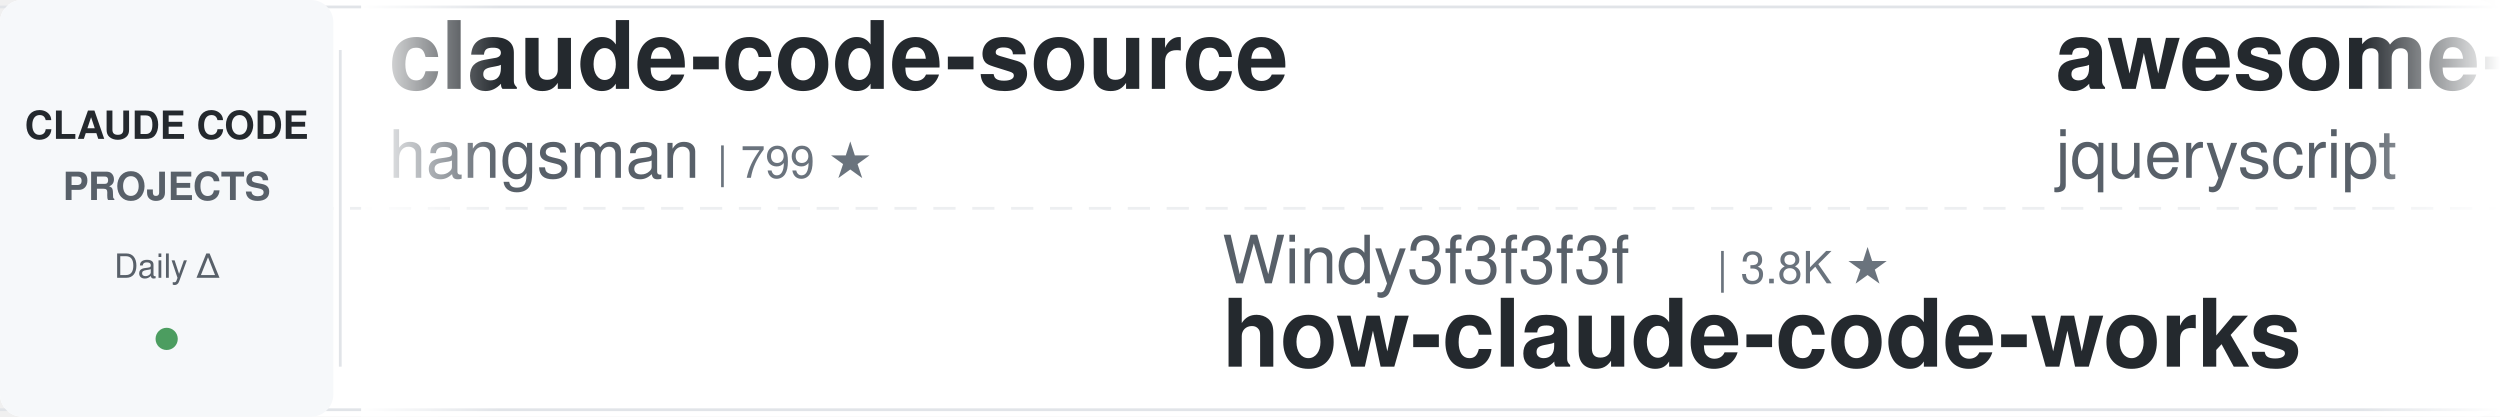
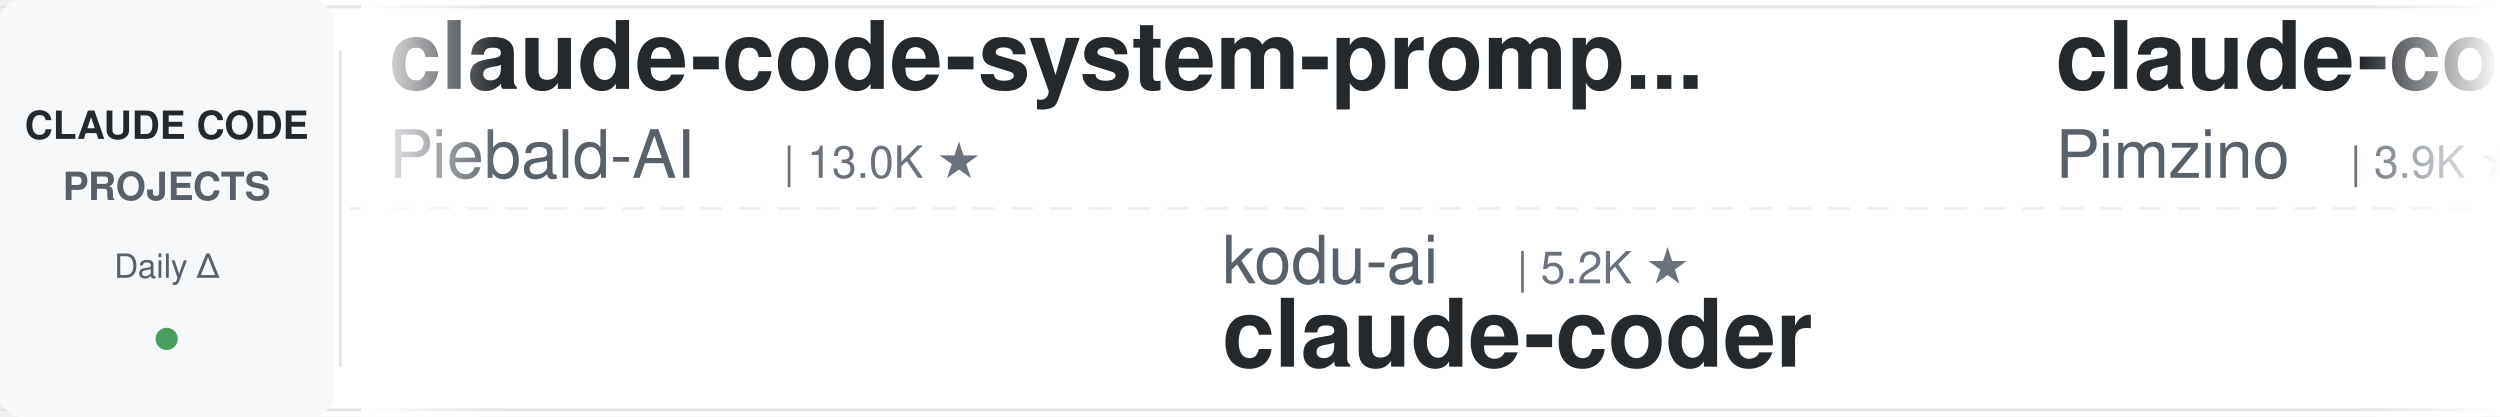
<svg xmlns="http://www.w3.org/2000/svg" width="900" height="150">
  <defs>
    <linearGradient id="leftFade" x1="0%" y1="0%" x2="100%" y2="0%">
      <stop offset="0%" style="stop-color:#ffffff;stop-opacity:1" />
      <stop offset="100%" style="stop-color:#ffffff;stop-opacity:0" />
    </linearGradient>
    <linearGradient id="rightFade" x1="0%" y1="0%" x2="100%" y2="0%">
      <stop offset="0%" style="stop-color:#ffffff;stop-opacity:0" />
      <stop offset="100%" style="stop-color:#ffffff;stop-opacity:1" />
    </linearGradient>
  </defs>
  <rect width="900" height="150" fill="#ffffff" rx="8" />
  <rect x="0" y="2" width="900" height="1" fill="#e1e4e8" />
  <rect x="0" y="147" width="900" height="1" fill="#e1e4e8" />
  <line x1="0" y1="75" x2="900" y2="75" stroke="#e1e4e8" stroke-width="1" stroke-dasharray="8 6" opacity="0.6" />
  <rect x="0" y="0" width="120" height="150" fill="#f6f8fa" rx="8" />
  <text x="60" y="50" font-family="-apple-system, BlinkMacSystemFont, 'Segoe UI', Helvetica, Arial, sans-serif" font-size="14" font-weight="600" fill="#24292e" text-anchor="middle">CLAUDE CODE</text>
  <text x="60" y="72" font-family="-apple-system, BlinkMacSystemFont, 'Segoe UI', Helvetica, Arial, sans-serif" font-size="14" font-weight="600" fill="#586069" text-anchor="middle">PROJECTS</text>
  <text x="60" y="100" font-family="-apple-system, BlinkMacSystemFont, 'Segoe UI', Helvetica, Arial, sans-serif" font-size="12" font-weight="500" fill="#586069" text-anchor="middle">Daily Δ</text>
  <circle cx="60" cy="122" r="4" fill="#22863a" opacity="0.8" />
  <rect x="122" y="18" width="1" height="114" fill="#e1e4e8" />
  <clipPath id="tickerClip">
    <rect x="130" y="0" width="770" height="150" />
  </clipPath>
  <g clip-path="url(#tickerClip)">
    <g id="tickerItems">
      <animateTransform attributeName="transform" attributeType="XML" type="translate" from="0 0" to="-3000 0" dur="54s" repeatCount="indefinite" />
      <g transform="translate(0, 0)">
-         <text x="140" y="32" font-family="-apple-system, BlinkMacSystemFont, 'Segoe UI', Helvetica, Arial, sans-serif" font-size="34" font-weight="600" fill="#24292e">claude-code-source</text>
-         <text x="140" y="64" font-family="-apple-system, BlinkMacSystemFont, 'Segoe UI', Helvetica, Arial, sans-serif" font-size="24" font-weight="400" fill="#586069">hangsman</text>
-         <text x="258" y="64" font-family="-apple-system, BlinkMacSystemFont, 'Segoe UI', Helvetica, Arial, sans-serif" font-size="16" font-weight="500" fill="#6a737d">| 799 ★</text>
+         <text x="140" y="32" font-family="-apple-system, BlinkMacSystemFont, 'Segoe UI', Helvetica, Arial, sans-serif" font-size="34" font-weight="600" fill="#24292e">claude-code-system-promp...</text>
+         <text x="140" y="64" font-family="-apple-system, BlinkMacSystemFont, 'Segoe UI', Helvetica, Arial, sans-serif" font-size="24" font-weight="400" fill="#586069">Piebald-AI</text>
+         <text x="282" y="64" font-family="-apple-system, BlinkMacSystemFont, 'Segoe UI', Helvetica, Arial, sans-serif" font-size="16" font-weight="500" fill="#6a737d">| 13.0K ★</text>
      </g>
      <g transform="translate(300, 0)">
-         <text x="140" y="102" font-family="-apple-system, BlinkMacSystemFont, 'Segoe UI', Helvetica, Arial, sans-serif" font-size="24" font-weight="400" fill="#586069">Windy3f3f3f3f</text>
-         <text x="318" y="102" font-family="-apple-system, BlinkMacSystemFont, 'Segoe UI', Helvetica, Arial, sans-serif" font-size="16" font-weight="500" fill="#6a737d">| 3.8K ★</text>
-         <text x="140" y="132" font-family="-apple-system, BlinkMacSystemFont, 'Segoe UI', Helvetica, Arial, sans-serif" font-size="34" font-weight="600" fill="#24292e">how-claude-code-works</text>
+         <text x="140" y="102" font-family="-apple-system, BlinkMacSystemFont, 'Segoe UI', Helvetica, Arial, sans-serif" font-size="24" font-weight="400" fill="#586069">kodu-ai</text>
+         <text x="246" y="102" font-family="-apple-system, BlinkMacSystemFont, 'Segoe UI', Helvetica, Arial, sans-serif" font-size="16" font-weight="500" fill="#6a737d">| 5.2K ★</text>
+         <text x="140" y="132" font-family="-apple-system, BlinkMacSystemFont, 'Segoe UI', Helvetica, Arial, sans-serif" font-size="34" font-weight="600" fill="#24292e">claude-coder</text>
      </g>
      <g transform="translate(600, 0)">
-         <text x="140" y="32" font-family="-apple-system, BlinkMacSystemFont, 'Segoe UI', Helvetica, Arial, sans-serif" font-size="34" font-weight="600" fill="#24292e">awesome-claude-code</text>
-         <text x="140" y="64" font-family="-apple-system, BlinkMacSystemFont, 'Segoe UI', Helvetica, Arial, sans-serif" font-size="24" font-weight="400" fill="#586069">jqueryscript</text>
-         <text x="306" y="64" font-family="-apple-system, BlinkMacSystemFont, 'Segoe UI', Helvetica, Arial, sans-serif" font-size="16" font-weight="500" fill="#6a737d">| 534 ★</text>
+         <text x="140" y="32" font-family="-apple-system, BlinkMacSystemFont, 'Segoe UI', Helvetica, Arial, sans-serif" font-size="34" font-weight="600" fill="#24292e">claude-code-spec-workflo...</text>
+         <text x="140" y="64" font-family="-apple-system, BlinkMacSystemFont, 'Segoe UI', Helvetica, Arial, sans-serif" font-size="24" font-weight="400" fill="#586069">Pimzino</text>
+         <text x="246" y="64" font-family="-apple-system, BlinkMacSystemFont, 'Segoe UI', Helvetica, Arial, sans-serif" font-size="16" font-weight="500" fill="#6a737d">| 3.9K ★</text>
      </g>
      <g transform="translate(900, 0)">
-         <text x="140" y="102" font-family="-apple-system, BlinkMacSystemFont, 'Segoe UI', Helvetica, Arial, sans-serif" font-size="24" font-weight="400" fill="#586069">VoltAgent</text>
-         <text x="270" y="102" font-family="-apple-system, BlinkMacSystemFont, 'Segoe UI', Helvetica, Arial, sans-serif" font-size="16" font-weight="500" fill="#6a737d">| 25.9K ★</text>
-         <text x="140" y="132" font-family="-apple-system, BlinkMacSystemFont, 'Segoe UI', Helvetica, Arial, sans-serif" font-size="34" font-weight="600" fill="#24292e">awesome-claude-code-suba...</text>
+         <text x="140" y="102" font-family="-apple-system, BlinkMacSystemFont, 'Segoe UI', Helvetica, Arial, sans-serif" font-size="24" font-weight="400" fill="#586069">darcyegb</text>
+         <text x="258" y="102" font-family="-apple-system, BlinkMacSystemFont, 'Segoe UI', Helvetica, Arial, sans-serif" font-size="16" font-weight="500" fill="#6a737d">| 779 ★</text>
+         <text x="140" y="132" font-family="-apple-system, BlinkMacSystemFont, 'Segoe UI', Helvetica, Arial, sans-serif" font-size="34" font-weight="600" fill="#24292e">ClaudeCodeAgents</text>
      </g>
      <g transform="translate(1200, 0)">
-         <text x="140" y="32" font-family="-apple-system, BlinkMacSystemFont, 'Segoe UI', Helvetica, Arial, sans-serif" font-size="34" font-weight="600" fill="#24292e">claude-code-my-workflow</text>
-         <text x="140" y="64" font-family="-apple-system, BlinkMacSystemFont, 'Segoe UI', Helvetica, Arial, sans-serif" font-size="24" font-weight="400" fill="#586069">pedrohcgs</text>
-         <text x="270" y="64" font-family="-apple-system, BlinkMacSystemFont, 'Segoe UI', Helvetica, Arial, sans-serif" font-size="16" font-weight="500" fill="#6a737d">| 1.7K ★</text>
+         <text x="140" y="32" font-family="-apple-system, BlinkMacSystemFont, 'Segoe UI', Helvetica, Arial, sans-serif" font-size="34" font-weight="600" fill="#24292e">oh-my-claudecode</text>
+         <text x="140" y="64" font-family="-apple-system, BlinkMacSystemFont, 'Segoe UI', Helvetica, Arial, sans-serif" font-size="24" font-weight="400" fill="#586069">Yeachan-Heo</text>
+         <text x="294" y="64" font-family="-apple-system, BlinkMacSystemFont, 'Segoe UI', Helvetica, Arial, sans-serif" font-size="16" font-weight="500" fill="#6a737d">| 40.2K ★</text>
      </g>
      <g transform="translate(1500, 0)">
-         <text x="140" y="102" font-family="-apple-system, BlinkMacSystemFont, 'Segoe UI', Helvetica, Arial, sans-serif" font-size="24" font-weight="400" fill="#586069">wanshuiyin</text>
-         <text x="282" y="102" font-family="-apple-system, BlinkMacSystemFont, 'Segoe UI', Helvetica, Arial, sans-serif" font-size="16" font-weight="500" fill="#6a737d">| 17.8K ★</text>
-         <text x="140" y="132" font-family="-apple-system, BlinkMacSystemFont, 'Segoe UI', Helvetica, Arial, sans-serif" font-size="34" font-weight="600" fill="#24292e">Auto-claude-code-researc...</text>
+         <text x="140" y="102" font-family="-apple-system, BlinkMacSystemFont, 'Segoe UI', Helvetica, Arial, sans-serif" font-size="24" font-weight="400" fill="#586069">feiskyer</text>
+         <text x="258" y="102" font-family="-apple-system, BlinkMacSystemFont, 'Segoe UI', Helvetica, Arial, sans-serif" font-size="16" font-weight="500" fill="#6a737d">| 1.7K ★</text>
+         <text x="140" y="132" font-family="-apple-system, BlinkMacSystemFont, 'Segoe UI', Helvetica, Arial, sans-serif" font-size="34" font-weight="600" fill="#24292e">claude-code-settings</text>
      </g>
      <g transform="translate(1800, 0)">
-         <text x="140" y="32" font-family="-apple-system, BlinkMacSystemFont, 'Segoe UI', Helvetica, Arial, sans-serif" font-size="34" font-weight="600" fill="#24292e">claude-coder</text>
-         <text x="140" y="64" font-family="-apple-system, BlinkMacSystemFont, 'Segoe UI', Helvetica, Arial, sans-serif" font-size="24" font-weight="400" fill="#586069">kodu-ai</text>
-         <text x="246" y="64" font-family="-apple-system, BlinkMacSystemFont, 'Segoe UI', Helvetica, Arial, sans-serif" font-size="16" font-weight="500" fill="#6a737d">| 5.2K ★</text>
+         <text x="140" y="32" font-family="-apple-system, BlinkMacSystemFont, 'Segoe UI', Helvetica, Arial, sans-serif" font-size="34" font-weight="600" fill="#24292e">claude-code-video-toolki...</text>
+         <text x="140" y="64" font-family="-apple-system, BlinkMacSystemFont, 'Segoe UI', Helvetica, Arial, sans-serif" font-size="24" font-weight="400" fill="#586069">digitalsamba</text>
+         <text x="306" y="64" font-family="-apple-system, BlinkMacSystemFont, 'Segoe UI', Helvetica, Arial, sans-serif" font-size="16" font-weight="500" fill="#6a737d">| 2.3K ★</text>
      </g>
      <g transform="translate(2100, 0)">
-         <text x="140" y="102" font-family="-apple-system, BlinkMacSystemFont, 'Segoe UI', Helvetica, Arial, sans-serif" font-size="24" font-weight="400" fill="#586069">ChrisWiles</text>
-         <text x="282" y="102" font-family="-apple-system, BlinkMacSystemFont, 'Segoe UI', Helvetica, Arial, sans-serif" font-size="16" font-weight="500" fill="#6a737d">| 6.1K ★</text>
-         <text x="140" y="132" font-family="-apple-system, BlinkMacSystemFont, 'Segoe UI', Helvetica, Arial, sans-serif" font-size="34" font-weight="600" fill="#24292e">claude-code-showcase</text>
+         <text x="140" y="102" font-family="-apple-system, BlinkMacSystemFont, 'Segoe UI', Helvetica, Arial, sans-serif" font-size="24" font-weight="400" fill="#586069">Maciek-roboblog</text>
+         <text x="342" y="102" font-family="-apple-system, BlinkMacSystemFont, 'Segoe UI', Helvetica, Arial, sans-serif" font-size="16" font-weight="500" fill="#6a737d">| 8.8K ★</text>
+         <text x="140" y="132" font-family="-apple-system, BlinkMacSystemFont, 'Segoe UI', Helvetica, Arial, sans-serif" font-size="34" font-weight="600" fill="#24292e">Claude-Code-Usage-Monito...</text>
      </g>
      <g transform="translate(2400, 0)">
-         <text x="140" y="32" font-family="-apple-system, BlinkMacSystemFont, 'Segoe UI', Helvetica, Arial, sans-serif" font-size="34" font-weight="600" fill="#24292e">claude-code-guide</text>
-         <text x="140" y="64" font-family="-apple-system, BlinkMacSystemFont, 'Segoe UI', Helvetica, Arial, sans-serif" font-size="24" font-weight="400" fill="#586069">zebbern</text>
-         <text x="246" y="64" font-family="-apple-system, BlinkMacSystemFont, 'Segoe UI', Helvetica, Arial, sans-serif" font-size="16" font-weight="500" fill="#6a737d">| 4.7K ★</text>
+         <text x="140" y="32" font-family="-apple-system, BlinkMacSystemFont, 'Segoe UI', Helvetica, Arial, sans-serif" font-size="34" font-weight="600" fill="#24292e">claude-code-infrastructu...</text>
+         <text x="140" y="64" font-family="-apple-system, BlinkMacSystemFont, 'Segoe UI', Helvetica, Arial, sans-serif" font-size="24" font-weight="400" fill="#586069">diet103</text>
+         <text x="246" y="64" font-family="-apple-system, BlinkMacSystemFont, 'Segoe UI', Helvetica, Arial, sans-serif" font-size="16" font-weight="500" fill="#6a737d">| 10.0K ★</text>
      </g>
      <g transform="translate(2700, 0)">
-         <text x="140" y="102" font-family="-apple-system, BlinkMacSystemFont, 'Segoe UI', Helvetica, Arial, sans-serif" font-size="24" font-weight="400" fill="#586069">darcyegb</text>
-         <text x="258" y="102" font-family="-apple-system, BlinkMacSystemFont, 'Segoe UI', Helvetica, Arial, sans-serif" font-size="16" font-weight="500" fill="#6a737d">| 780 ★</text>
-         <text x="140" y="132" font-family="-apple-system, BlinkMacSystemFont, 'Segoe UI', Helvetica, Arial, sans-serif" font-size="34" font-weight="600" fill="#24292e">ClaudeCodeAgents</text>
+         <text x="140" y="102" font-family="-apple-system, BlinkMacSystemFont, 'Segoe UI', Helvetica, Arial, sans-serif" font-size="24" font-weight="400" fill="#586069">OneRedOak</text>
+         <text x="270" y="102" font-family="-apple-system, BlinkMacSystemFont, 'Segoe UI', Helvetica, Arial, sans-serif" font-size="16" font-weight="500" fill="#6a737d">| 3.9K ★</text>
+         <text x="140" y="132" font-family="-apple-system, BlinkMacSystemFont, 'Segoe UI', Helvetica, Arial, sans-serif" font-size="34" font-weight="600" fill="#24292e">claude-code-workflows</text>
      </g>
      <g transform="translate(3000, 0)">
-         <text x="140" y="32" font-family="-apple-system, BlinkMacSystemFont, 'Segoe UI', Helvetica, Arial, sans-serif" font-size="34" font-weight="600" fill="#24292e">claude-code-source</text>
-         <text x="140" y="64" font-family="-apple-system, BlinkMacSystemFont, 'Segoe UI', Helvetica, Arial, sans-serif" font-size="24" font-weight="400" fill="#586069">hangsman</text>
-         <text x="258" y="64" font-family="-apple-system, BlinkMacSystemFont, 'Segoe UI', Helvetica, Arial, sans-serif" font-size="16" font-weight="500" fill="#6a737d">| 799 ★</text>
+         <text x="140" y="32" font-family="-apple-system, BlinkMacSystemFont, 'Segoe UI', Helvetica, Arial, sans-serif" font-size="34" font-weight="600" fill="#24292e">claude-code-system-promp...</text>
+         <text x="140" y="64" font-family="-apple-system, BlinkMacSystemFont, 'Segoe UI', Helvetica, Arial, sans-serif" font-size="24" font-weight="400" fill="#586069">Piebald-AI</text>
+         <text x="282" y="64" font-family="-apple-system, BlinkMacSystemFont, 'Segoe UI', Helvetica, Arial, sans-serif" font-size="16" font-weight="500" fill="#6a737d">| 13.0K ★</text>
      </g>
      <g transform="translate(3300, 0)">
-         <text x="140" y="102" font-family="-apple-system, BlinkMacSystemFont, 'Segoe UI', Helvetica, Arial, sans-serif" font-size="24" font-weight="400" fill="#586069">Windy3f3f3f3f</text>
-         <text x="318" y="102" font-family="-apple-system, BlinkMacSystemFont, 'Segoe UI', Helvetica, Arial, sans-serif" font-size="16" font-weight="500" fill="#6a737d">| 3.8K ★</text>
-         <text x="140" y="132" font-family="-apple-system, BlinkMacSystemFont, 'Segoe UI', Helvetica, Arial, sans-serif" font-size="34" font-weight="600" fill="#24292e">how-claude-code-works</text>
+         <text x="140" y="102" font-family="-apple-system, BlinkMacSystemFont, 'Segoe UI', Helvetica, Arial, sans-serif" font-size="24" font-weight="400" fill="#586069">kodu-ai</text>
+         <text x="246" y="102" font-family="-apple-system, BlinkMacSystemFont, 'Segoe UI', Helvetica, Arial, sans-serif" font-size="16" font-weight="500" fill="#6a737d">| 5.2K ★</text>
+         <text x="140" y="132" font-family="-apple-system, BlinkMacSystemFont, 'Segoe UI', Helvetica, Arial, sans-serif" font-size="34" font-weight="600" fill="#24292e">claude-coder</text>
      </g>
      <g transform="translate(3600, 0)">
-         <text x="140" y="32" font-family="-apple-system, BlinkMacSystemFont, 'Segoe UI', Helvetica, Arial, sans-serif" font-size="34" font-weight="600" fill="#24292e">awesome-claude-code</text>
-         <text x="140" y="64" font-family="-apple-system, BlinkMacSystemFont, 'Segoe UI', Helvetica, Arial, sans-serif" font-size="24" font-weight="400" fill="#586069">jqueryscript</text>
-         <text x="306" y="64" font-family="-apple-system, BlinkMacSystemFont, 'Segoe UI', Helvetica, Arial, sans-serif" font-size="16" font-weight="500" fill="#6a737d">| 534 ★</text>
+         <text x="140" y="32" font-family="-apple-system, BlinkMacSystemFont, 'Segoe UI', Helvetica, Arial, sans-serif" font-size="34" font-weight="600" fill="#24292e">claude-code-spec-workflo...</text>
+         <text x="140" y="64" font-family="-apple-system, BlinkMacSystemFont, 'Segoe UI', Helvetica, Arial, sans-serif" font-size="24" font-weight="400" fill="#586069">Pimzino</text>
+         <text x="246" y="64" font-family="-apple-system, BlinkMacSystemFont, 'Segoe UI', Helvetica, Arial, sans-serif" font-size="16" font-weight="500" fill="#6a737d">| 3.9K ★</text>
      </g>
      <g transform="translate(3900, 0)">
-         <text x="140" y="102" font-family="-apple-system, BlinkMacSystemFont, 'Segoe UI', Helvetica, Arial, sans-serif" font-size="24" font-weight="400" fill="#586069">VoltAgent</text>
-         <text x="270" y="102" font-family="-apple-system, BlinkMacSystemFont, 'Segoe UI', Helvetica, Arial, sans-serif" font-size="16" font-weight="500" fill="#6a737d">| 25.9K ★</text>
-         <text x="140" y="132" font-family="-apple-system, BlinkMacSystemFont, 'Segoe UI', Helvetica, Arial, sans-serif" font-size="34" font-weight="600" fill="#24292e">awesome-claude-code-suba...</text>
+         <text x="140" y="102" font-family="-apple-system, BlinkMacSystemFont, 'Segoe UI', Helvetica, Arial, sans-serif" font-size="24" font-weight="400" fill="#586069">darcyegb</text>
+         <text x="258" y="102" font-family="-apple-system, BlinkMacSystemFont, 'Segoe UI', Helvetica, Arial, sans-serif" font-size="16" font-weight="500" fill="#6a737d">| 779 ★</text>
+         <text x="140" y="132" font-family="-apple-system, BlinkMacSystemFont, 'Segoe UI', Helvetica, Arial, sans-serif" font-size="34" font-weight="600" fill="#24292e">ClaudeCodeAgents</text>
      </g>
    </g>
  </g>
  <rect x="130" y="0" width="50" height="150" fill="url(#leftFade)" />
  <rect x="850" y="0" width="50" height="150" fill="url(#rightFade)" />
</svg>
